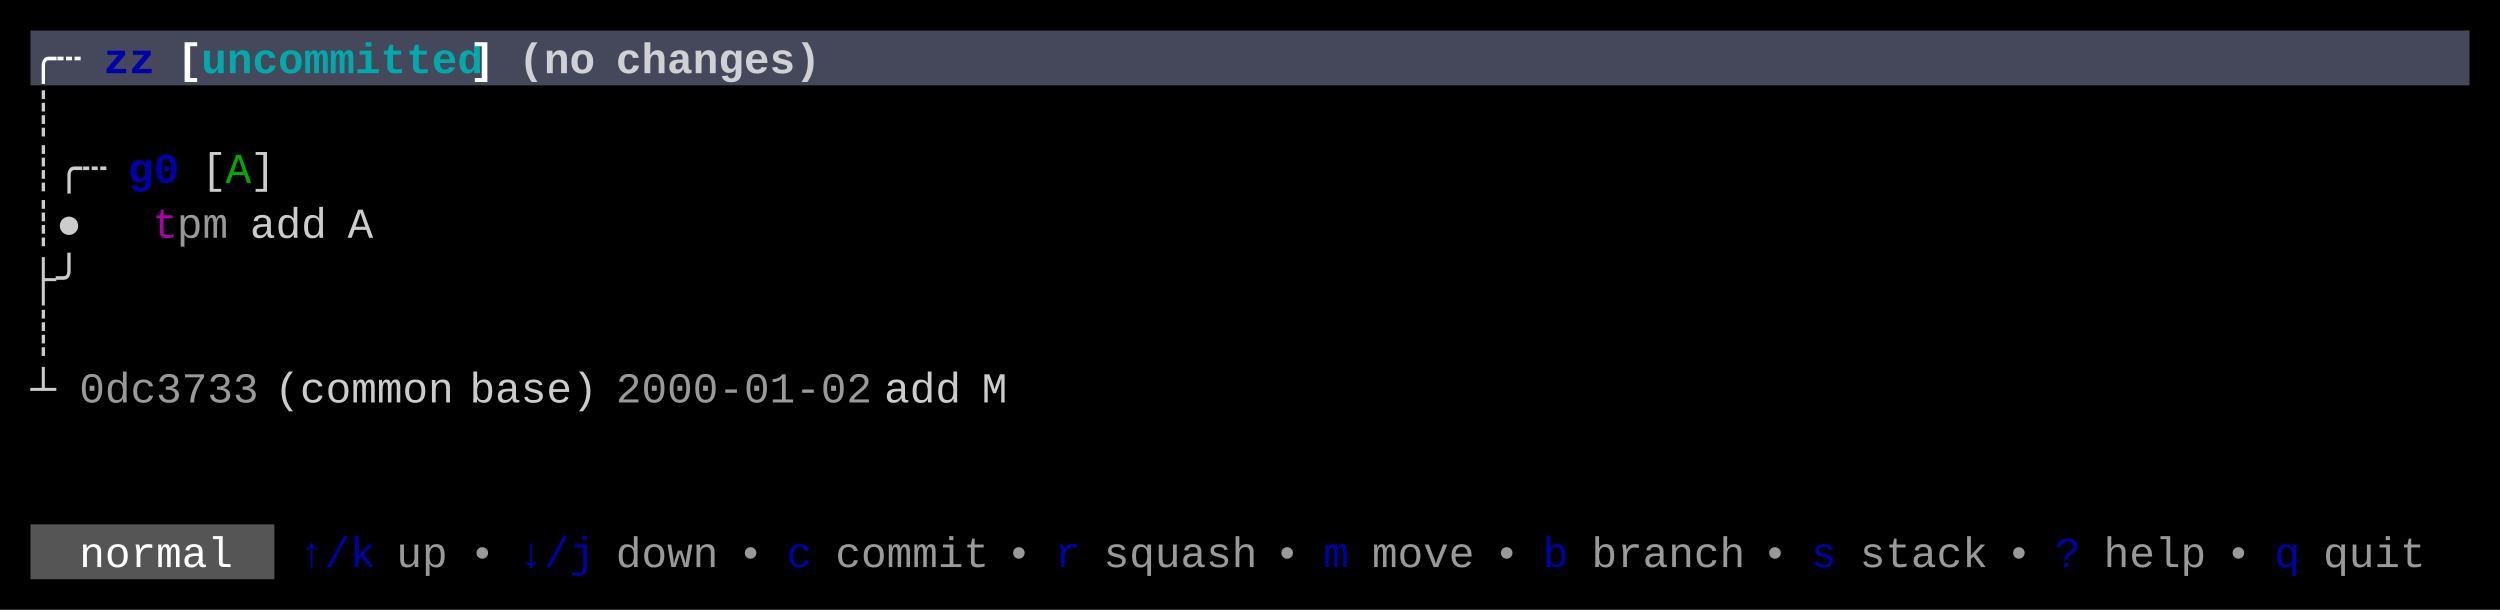
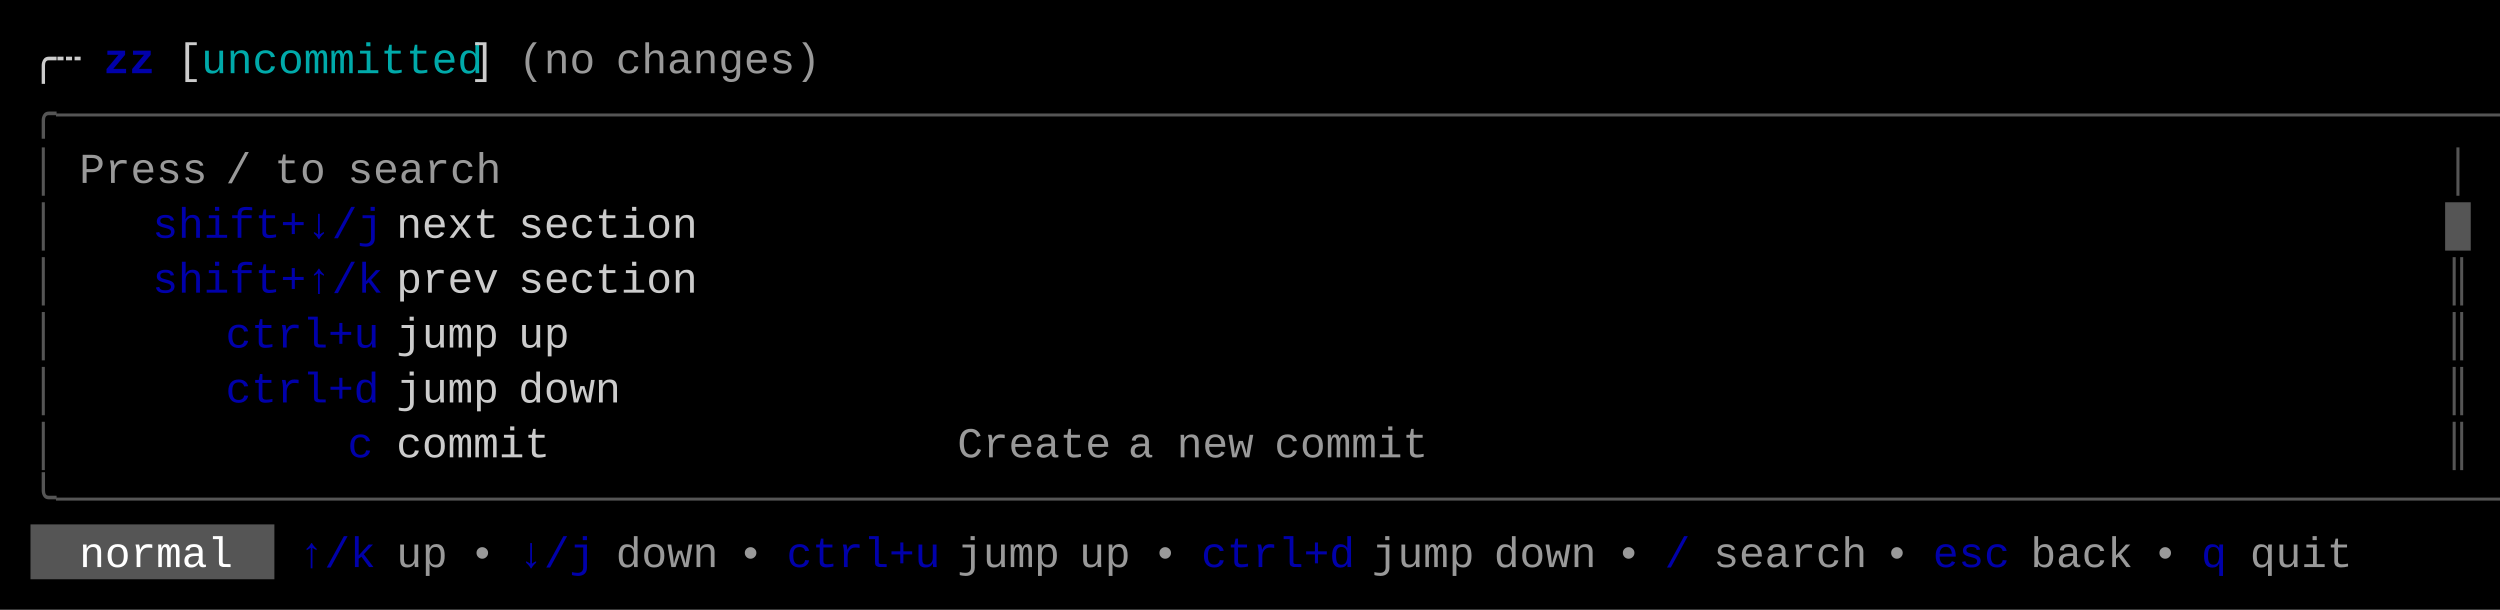
<svg xmlns="http://www.w3.org/2000/svg" width="820" height="200" viewBox="0 0 820 200">
  <rect x="0" y="0" width="820" height="200" fill="#000000" />
-   <rect x="10" y="10" width="800" height="18" fill="#45475A" />
  <rect x="10" y="172" width="80" height="18" fill="#555555" />
  <g font-family="Menlo, Monaco, 'Courier New', monospace" font-size="14" xml:space="preserve">
-     <text x="10 18" y="24" style="fill:#FFFFFF;font-weight:bold;">╭┄</text>
+     <text x="10 18" y="24" style="fill:#CCCCCC;">╭┄</text>
    <text x="34 42" y="24" style="fill:#0000AA;font-weight:bold;">zz</text>
-     <text x="58" y="24" style="fill:#FFFFFF;font-weight:bold;">[</text>
-     <text x="66 74 82 90 98 106 114 122 130 138 146" y="24" style="fill:#00AAAA;font-weight:bold;">uncommitted</text>
-     <text x="154" y="24" style="fill:#FFFFFF;font-weight:bold;">]</text>
-     <text x="170 178 186" y="24" style="fill:#FFFFFF;font-weight:bold;opacity:0.75;">(no</text>
-     <text x="202 210 218 226 234 242 250 258" y="24" style="fill:#FFFFFF;font-weight:bold;opacity:0.75;">changes)</text>
-     <text x="10" y="42" style="fill:#CCCCCC;">┊</text>
-     <text x="10 18 26" y="60" style="fill:#CCCCCC;">┊╭┄</text>
-     <text x="42 50" y="60" style="fill:#0000AA;font-weight:bold;">g0</text>
-     <text x="66" y="60" style="fill:#CCCCCC;">[</text>
-     <text x="74" y="60" style="fill:#00AA00;">A</text>
-     <text x="82" y="60" style="fill:#CCCCCC;">]</text>
-     <text x="10 18" y="78" style="fill:#CCCCCC;">┊●</text>
-     <text x="50" y="78" style="fill:#AA00AA;">t</text>
-     <text x="58 66" y="78" style="fill:#CCCCCC;opacity:0.75;">pm</text>
-     <text x="82 90 98" y="78" style="fill:#CCCCCC;">add</text>
-     <text x="114" y="78" style="fill:#CCCCCC;">A</text>
-     <text x="10 18" y="96" style="fill:#CCCCCC;">├╯</text>
-     <text x="10" y="114" style="fill:#CCCCCC;">┊</text>
-     <text x="10" y="132" style="fill:#CCCCCC;">┴</text>
-     <text x="26 34 42 50 58 66 74" y="132" style="fill:#CCCCCC;opacity:0.75;">0dc3733</text>
-     <text x="90 98 106 114 122 130 138" y="132" style="fill:#CCCCCC;">(common</text>
-     <text x="154 162 170 178 186" y="132" style="fill:#CCCCCC;">base)</text>
-     <text x="202 210 218 226 234 242 250 258 266 274" y="132" style="fill:#CCCCCC;opacity:0.75;">2000-01-02</text>
-     <text x="290 298 306" y="132" style="fill:#CCCCCC;">add</text>
-     <text x="322" y="132" style="fill:#CCCCCC;">M</text>
+     <text x="58" y="24" style="fill:#CCCCCC;">[</text>
+     <text x="66 74 82 90 98 106 114 122 130 138 146" y="24" style="fill:#00AAAA;">uncommitted</text>
+     <text x="154" y="24" style="fill:#CCCCCC;">]</text>
+     <text x="170 178 186" y="24" style="fill:#CCCCCC;opacity:0.75;">(no</text>
+     <text x="202 210 218 226 234 242 250 258" y="24" style="fill:#CCCCCC;opacity:0.75;">changes)</text>
+     <text x="10 18 26 34 42 50 58 66 74 82 90 98 106 114 122 130 138 146 154 162 170 178 186 194 202 210 218 226 234 242 250 258 266 274 282 290 298 306 314 322 330 338 346 354 362 370 378 386 394 402 410 418 426 434 442 450 458 466 474 482 490 498 506 514 522 530 538 546 554 562 570 578 586 594 602 610 618 626 634 642 650 658 666 674 682 690 698 706 714 722 730 738 746 754 762 770 778 786 794 802" y="42" style="fill:#555555;">╭──────────────────────────────────────────────────────────────────────────────────────────────────╮</text>
+     <text x="10" y="60" style="fill:#555555;">│</text>
+     <text x="26 34 42 50 58" y="60" style="fill:#CCCCCC;opacity:0.75;">Press</text>
+     <text x="74" y="60" style="fill:#CCCCCC;opacity:0.75;">/</text>
+     <text x="90 98" y="60" style="fill:#CCCCCC;opacity:0.75;">to</text>
+     <text x="114 122 130 138 146 154" y="60" style="fill:#CCCCCC;opacity:0.75;">search</text>
+     <text x="802" y="60" style="fill:#555555;">│</text>
+     <text x="10" y="78" style="fill:#555555;">│</text>
+     <text x="50 58 66 74 82 90 98 106 114" y="78" style="fill:#0000AA;">shift+↓/j</text>
+     <text x="130 138 146 154" y="78" style="fill:#CCCCCC;">next</text>
+     <text x="170 178 186 194 202 210 218" y="78" style="fill:#CCCCCC;">section</text>
+     <text x="802" y="78" style="fill:#555555;">█</text>
+     <text x="10" y="96" style="fill:#555555;">│</text>
+     <text x="50 58 66 74 82 90 98 106 114" y="96" style="fill:#0000AA;">shift+↑/k</text>
+     <text x="130 138 146 154" y="96" style="fill:#CCCCCC;">prev</text>
+     <text x="170 178 186 194 202 210 218" y="96" style="fill:#CCCCCC;">section</text>
+     <text x="802" y="96" style="fill:#555555;">║</text>
+     <text x="10" y="114" style="fill:#555555;">│</text>
+     <text x="74 82 90 98 106 114" y="114" style="fill:#0000AA;">ctrl+u</text>
+     <text x="130 138 146 154" y="114" style="fill:#CCCCCC;">jump</text>
+     <text x="170 178" y="114" style="fill:#CCCCCC;">up</text>
+     <text x="802" y="114" style="fill:#555555;">║</text>
+     <text x="10" y="132" style="fill:#555555;">│</text>
+     <text x="74 82 90 98 106 114" y="132" style="fill:#0000AA;">ctrl+d</text>
+     <text x="130 138 146 154" y="132" style="fill:#CCCCCC;">jump</text>
+     <text x="170 178 186 194" y="132" style="fill:#CCCCCC;">down</text>
+     <text x="802" y="132" style="fill:#555555;">║</text>
+     <text x="10" y="150" style="fill:#555555;">│</text>
+     <text x="114" y="150" style="fill:#0000AA;">c</text>
+     <text x="130 138 146 154 162 170" y="150" style="fill:#CCCCCC;">commit</text>
+     <text x="314 322 330 338 346 354" y="150" style="fill:#CCCCCC;opacity:0.75;">Create</text>
+     <text x="370" y="150" style="fill:#CCCCCC;opacity:0.75;">a</text>
+     <text x="386 394 402" y="150" style="fill:#CCCCCC;opacity:0.75;">new</text>
+     <text x="418 426 434 442 450 458" y="150" style="fill:#CCCCCC;opacity:0.75;">commit</text>
+     <text x="802" y="150" style="fill:#555555;">║</text>
+     <text x="10 18 26 34 42 50 58 66 74 82 90 98 106 114 122 130 138 146 154 162 170 178 186 194 202 210 218 226 234 242 250 258 266 274 282 290 298 306 314 322 330 338 346 354 362 370 378 386 394 402 410 418 426 434 442 450 458 466 474 482 490 498 506 514 522 530 538 546 554 562 570 578 586 594 602 610 618 626 634 642 650 658 666 674 682 690 698 706 714 722 730 738 746 754 762 770 778 786 794 802" y="168" style="fill:#555555;">╰──────────────────────────────────────────────────────────────────────────────────────────────────╯</text>
    <text x="26 34 42 50 58 66" y="186" style="fill:#FFFFFF;">normal</text>
    <text x="98 106 114" y="186" style="fill:#0000AA;">↑/k</text>
    <text x="130 138" y="186" style="fill:#CCCCCC;opacity:0.75;">up</text>
    <text x="154" y="186" style="fill:#CCCCCC;opacity:0.75;">•</text>
    <text x="170 178 186" y="186" style="fill:#0000AA;">↓/j</text>
    <text x="202 210 218 226" y="186" style="fill:#CCCCCC;opacity:0.75;">down</text>
    <text x="242" y="186" style="fill:#CCCCCC;opacity:0.75;">•</text>
-     <text x="258" y="186" style="fill:#0000AA;">c</text>
-     <text x="274 282 290 298 306 314" y="186" style="fill:#CCCCCC;opacity:0.75;">commit</text>
-     <text x="330" y="186" style="fill:#CCCCCC;opacity:0.75;">•</text>
-     <text x="346" y="186" style="fill:#0000AA;">r</text>
-     <text x="362 370 378 386 394 402" y="186" style="fill:#CCCCCC;opacity:0.75;">squash</text>
-     <text x="418" y="186" style="fill:#CCCCCC;opacity:0.75;">•</text>
-     <text x="434" y="186" style="fill:#0000AA;">m</text>
-     <text x="450 458 466 474" y="186" style="fill:#CCCCCC;opacity:0.75;">move</text>
-     <text x="490" y="186" style="fill:#CCCCCC;opacity:0.75;">•</text>
-     <text x="506" y="186" style="fill:#0000AA;">b</text>
-     <text x="522 530 538 546 554 562" y="186" style="fill:#CCCCCC;opacity:0.75;">branch</text>
-     <text x="578" y="186" style="fill:#CCCCCC;opacity:0.75;">•</text>
-     <text x="594" y="186" style="fill:#0000AA;">s</text>
-     <text x="610 618 626 634 642" y="186" style="fill:#CCCCCC;opacity:0.75;">stack</text>
-     <text x="658" y="186" style="fill:#CCCCCC;opacity:0.75;">•</text>
-     <text x="674" y="186" style="fill:#0000AA;">?</text>
-     <text x="690 698 706 714" y="186" style="fill:#CCCCCC;opacity:0.75;">help</text>
-     <text x="730" y="186" style="fill:#CCCCCC;opacity:0.75;">•</text>
-     <text x="746" y="186" style="fill:#0000AA;">q</text>
-     <text x="762 770 778 786" y="186" style="fill:#CCCCCC;opacity:0.75;">quit</text>
+     <text x="258 266 274 282 290 298" y="186" style="fill:#0000AA;">ctrl+u</text>
+     <text x="314 322 330 338" y="186" style="fill:#CCCCCC;opacity:0.75;">jump</text>
+     <text x="354 362" y="186" style="fill:#CCCCCC;opacity:0.75;">up</text>
+     <text x="378" y="186" style="fill:#CCCCCC;opacity:0.75;">•</text>
+     <text x="394 402 410 418 426 434" y="186" style="fill:#0000AA;">ctrl+d</text>
+     <text x="450 458 466 474" y="186" style="fill:#CCCCCC;opacity:0.75;">jump</text>
+     <text x="490 498 506 514" y="186" style="fill:#CCCCCC;opacity:0.75;">down</text>
+     <text x="530" y="186" style="fill:#CCCCCC;opacity:0.75;">•</text>
+     <text x="546" y="186" style="fill:#0000AA;">/</text>
+     <text x="562 570 578 586 594 602" y="186" style="fill:#CCCCCC;opacity:0.75;">search</text>
+     <text x="618" y="186" style="fill:#CCCCCC;opacity:0.75;">•</text>
+     <text x="634 642 650" y="186" style="fill:#0000AA;">esc</text>
+     <text x="666 674 682 690" y="186" style="fill:#CCCCCC;opacity:0.75;">back</text>
+     <text x="706" y="186" style="fill:#CCCCCC;opacity:0.75;">•</text>
+     <text x="722" y="186" style="fill:#0000AA;">q</text>
+     <text x="738 746 754 762" y="186" style="fill:#CCCCCC;opacity:0.75;">quit</text>
  </g>
</svg>
